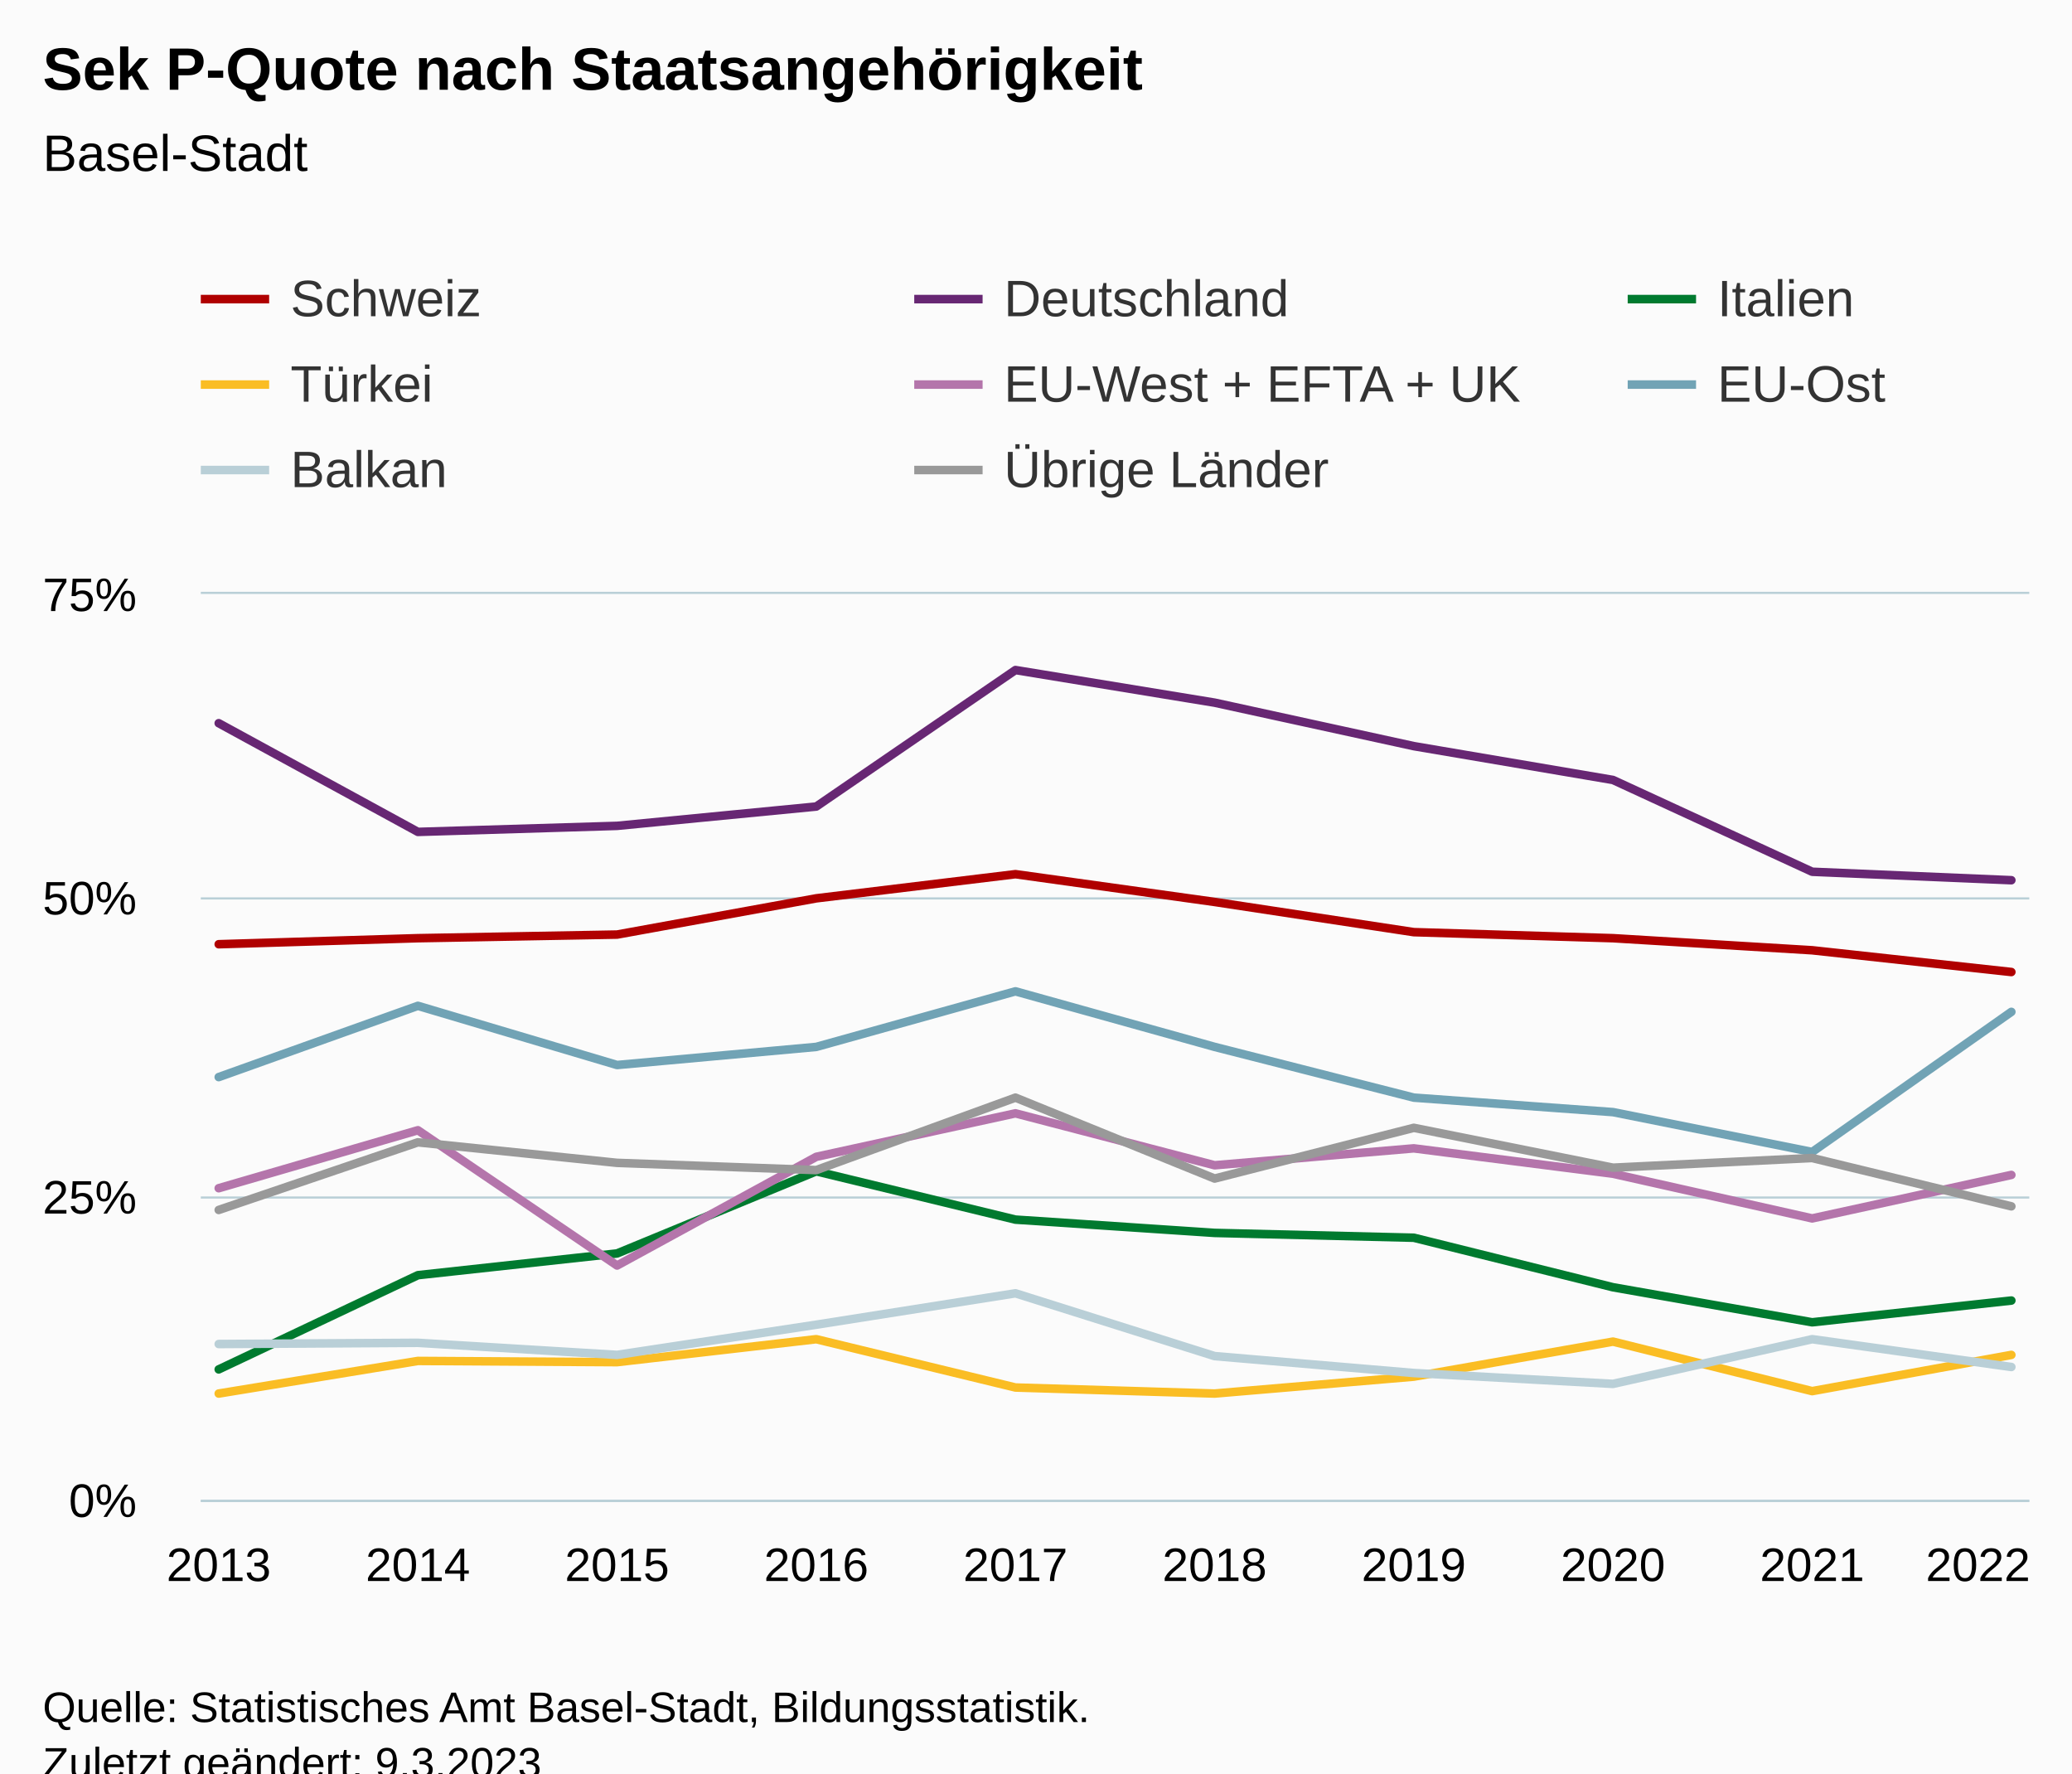
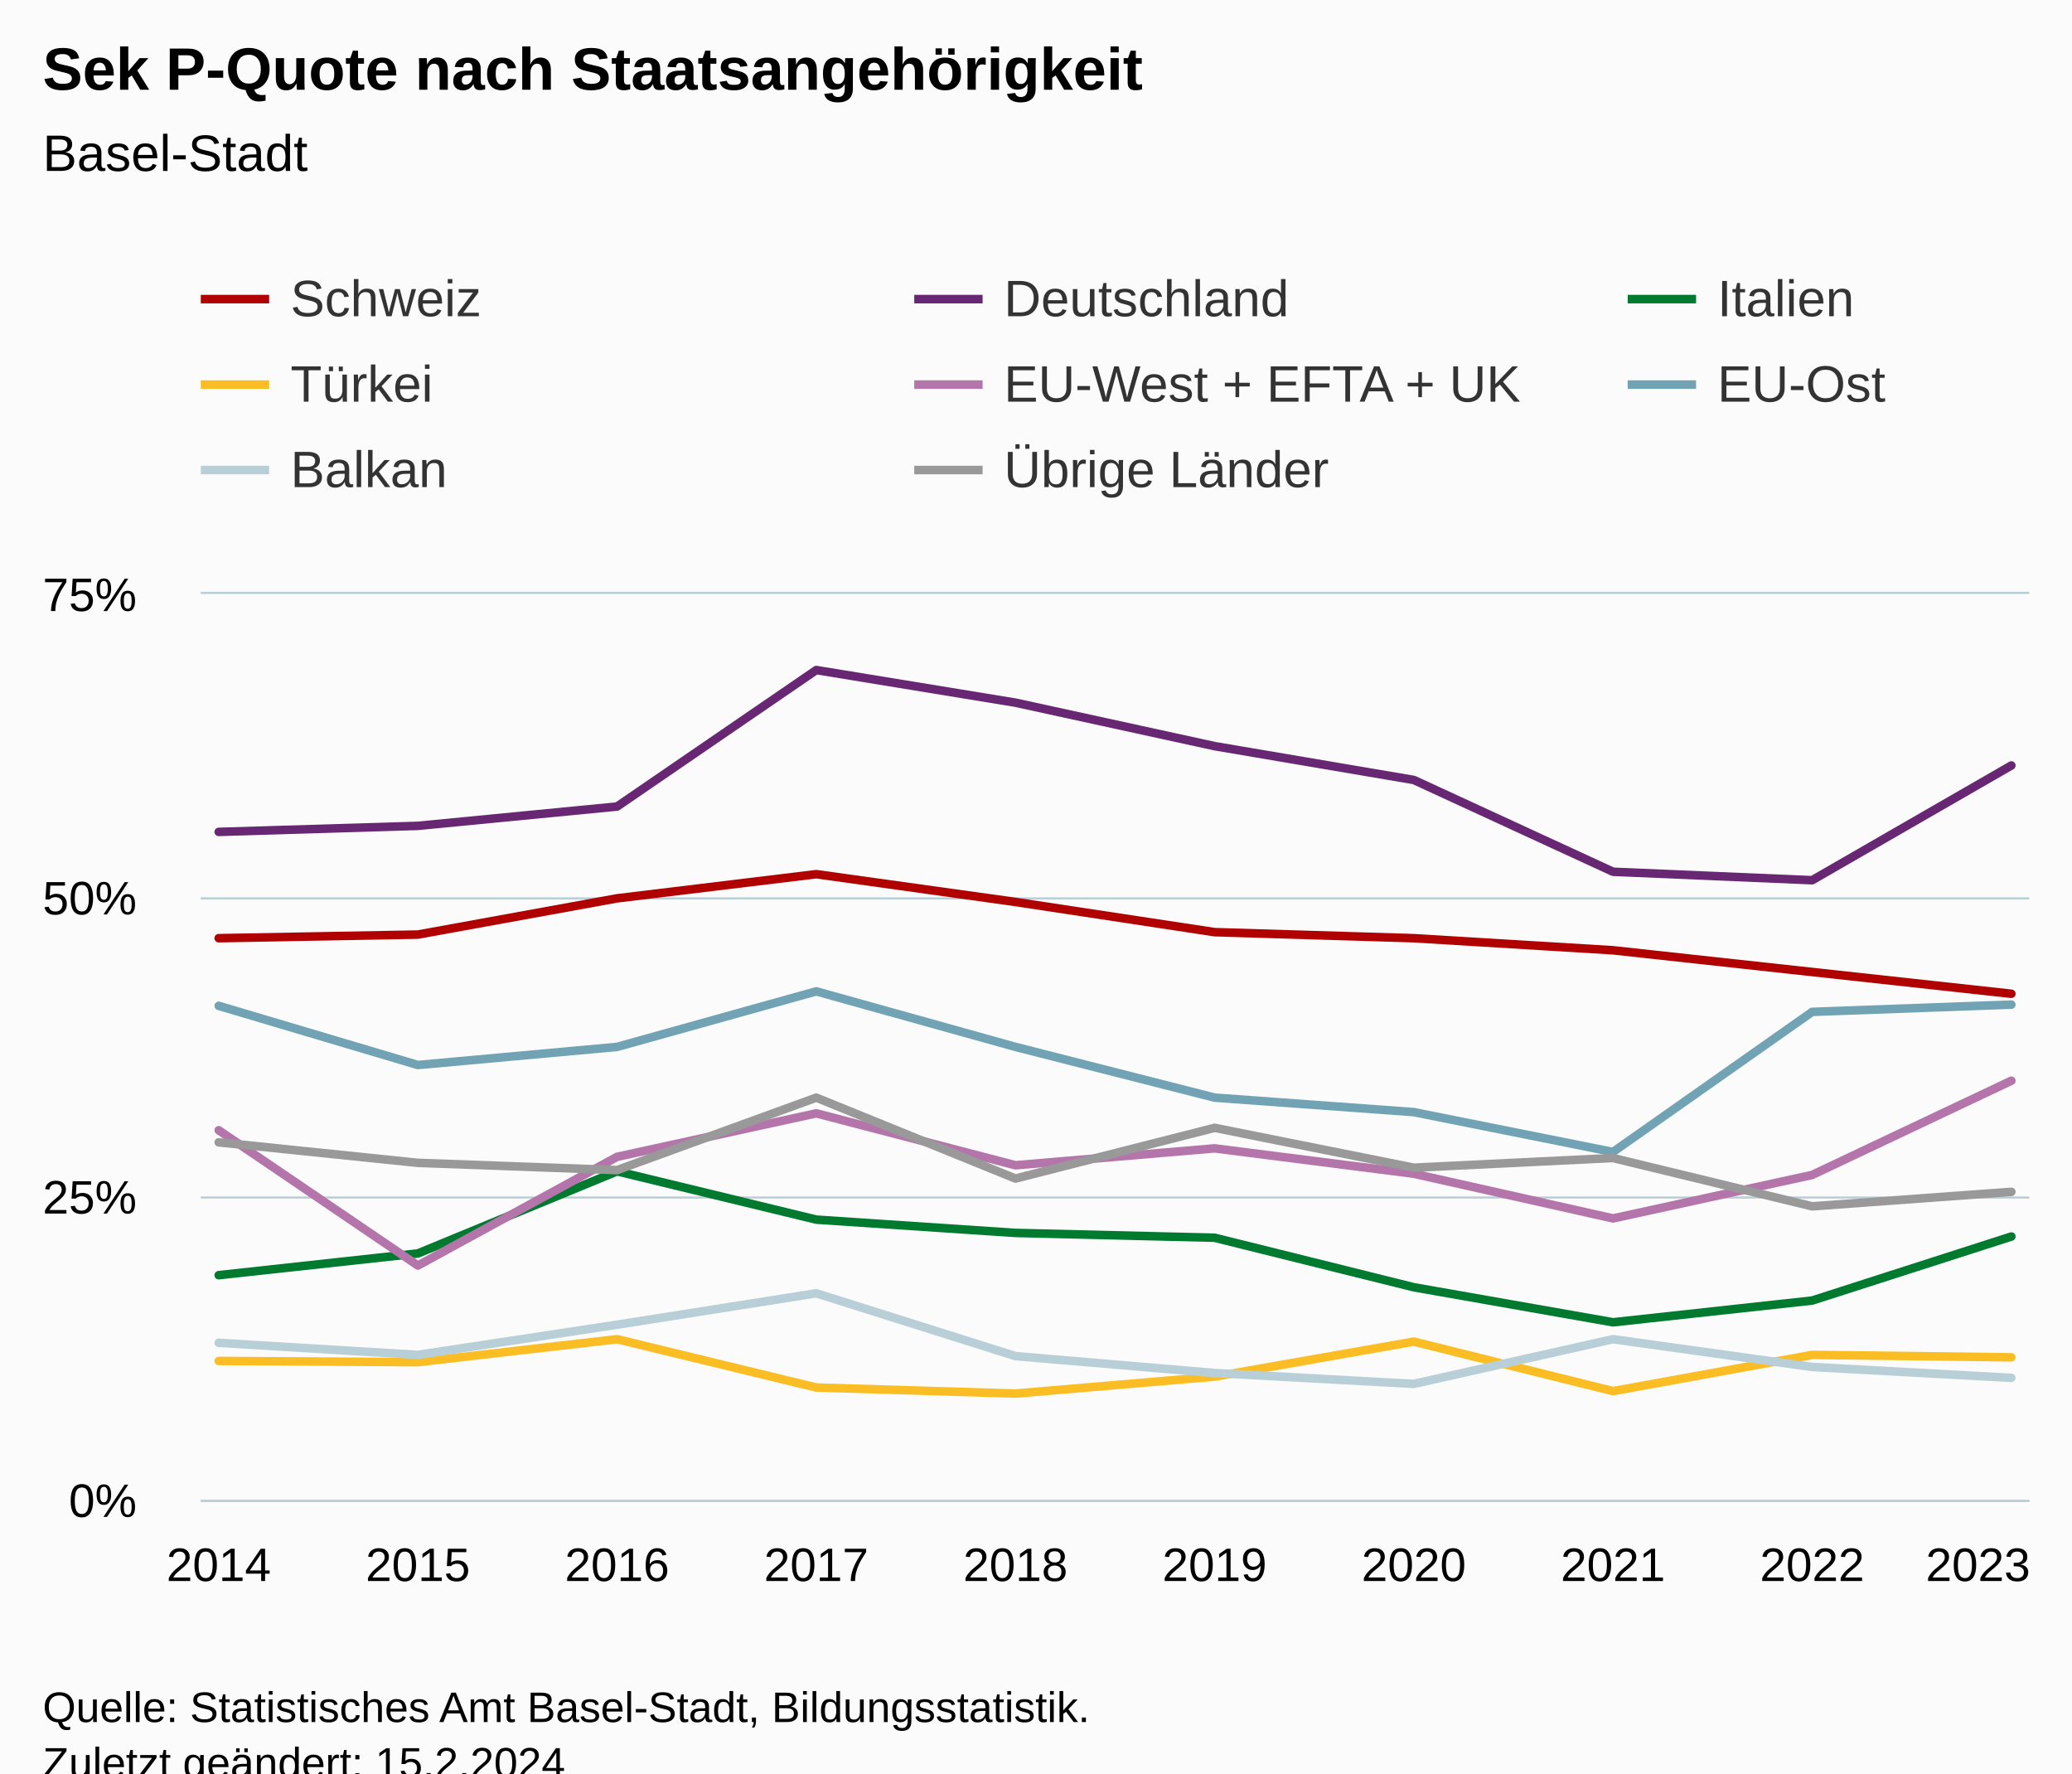
<svg xmlns="http://www.w3.org/2000/svg" version="1.1" class="highcharts-root" style="font-family:Arial;font-size:12px;" viewBox="0 0 485 415">
  <defs>
-     <clipPath id="highcharts-ocrng95-87-">
+     <clipPath id="highcharts-vs2dlmt-87-">
      <rect x="0" y="0" width="428" height="212" fill="none" />
    </clipPath>
-     <clipPath id="highcharts-ocrng95-98-">
+     <clipPath id="highcharts-vs2dlmt-98-">
      <rect x="0" y="0" width="428" height="212" fill="none" />
    </clipPath>
-     <clipPath id="highcharts-ocrng95-169-">
+     <clipPath id="highcharts-vs2dlmt-169-">
      <rect x="47" y="139" width="428" height="212" fill="none" />
    </clipPath>
  </defs>
  <rect fill="#fbfbfb" class="highcharts-background" x="0" y="0" width="485" height="428" rx="0" ry="0" />
  <rect fill="none" class="highcharts-plot-background" x="47" y="139" width="428" height="212" />
  <g class="highcharts-pane-group" data-z-index="0" />
  <g class="highcharts-grid highcharts-xaxis-grid" data-z-index="1">
    <path fill="none" data-z-index="1" class="highcharts-grid-line" d="M 50.5 139 L 50.5 351" opacity="1" />
    <path fill="none" data-z-index="1" class="highcharts-grid-line" d="M 97.5 139 L 97.5 351" opacity="1" />
    <path fill="none" data-z-index="1" class="highcharts-grid-line" d="M 143.5 139 L 143.5 351" opacity="1" />
    <path fill="none" data-z-index="1" class="highcharts-grid-line" d="M 190.5 139 L 190.5 351" opacity="1" />
    <path fill="none" data-z-index="1" class="highcharts-grid-line" d="M 237.5 139 L 237.5 351" opacity="1" />
    <path fill="none" data-z-index="1" class="highcharts-grid-line" d="M 283.5 139 L 283.5 351" opacity="1" />
    <path fill="none" data-z-index="1" class="highcharts-grid-line" d="M 330.5 139 L 330.5 351" opacity="1" />
    <path fill="none" data-z-index="1" class="highcharts-grid-line" d="M 377.5 139 L 377.5 351" opacity="1" />
    <path fill="none" data-z-index="1" class="highcharts-grid-line" d="M 423.5 139 L 423.5 351" opacity="1" />
    <path fill="none" data-z-index="1" class="highcharts-grid-line" d="M 470.5 139 L 470.5 351" opacity="1" />
  </g>
  <g class="highcharts-grid highcharts-yaxis-grid" data-z-index="1">
    <path fill="none" stroke="#B9CFD7" stroke-width="0.5" data-z-index="1" class="highcharts-grid-line" d="M 47 351.25 L 475 351.25" opacity="1" />
    <path fill="none" stroke="#B9CFD7" stroke-width="0.5" data-z-index="1" class="highcharts-grid-line" d="M 47 280.25 L 475 280.25" opacity="1" />
    <path fill="none" stroke="#B9CFD7" stroke-width="0.5" data-z-index="1" class="highcharts-grid-line" d="M 47 210.25 L 475 210.25" opacity="1" />
    <path fill="none" stroke="#B9CFD7" stroke-width="0.5" data-z-index="1" class="highcharts-grid-line" d="M 47 138.75 L 475 138.75" opacity="1" />
  </g>
  <rect fill="none" class="highcharts-plot-border" data-z-index="1" x="47" y="139" width="428" height="212" />
  <g class="highcharts-axis highcharts-xaxis" data-z-index="2">
    <path fill="none" class="highcharts-axis-line" stroke="#B9CFD7" stroke-width="0.5" data-z-index="7" d="M 47 351.25 L 475 351.25" />
  </g>
  <g class="highcharts-axis highcharts-yaxis" data-z-index="2">
    <path fill="none" class="highcharts-axis-line" data-z-index="7" d="M 47 139 L 47 351" />
  </g>
  <g class="highcharts-series-group" data-z-index="3">
-     <g class="highcharts-series highcharts-series-0 highcharts-line-series" data-z-index="0.1" opacity="1" transform="translate(47,139) scale(1 1)" clip-path="url(#highcharts-ocrng95-98-)">
-       <path fill="none" d="M 4.196 81.973 L 50.819 80.56 L 97.442 79.712 L 144.065 71.232 L 190.688 65.579 L 237.312 72.08 L 283.935 79.147 L 330.558 80.56 L 377.181 83.387 L 423.804 88.475" class="highcharts-graph" data-z-index="1" stroke="#b00000" stroke-width="2" stroke-linejoin="round" stroke-linecap="round" />
+     <g class="highcharts-series highcharts-series-0 highcharts-line-series" data-z-index="0.1" opacity="1" transform="translate(47,139) scale(1 1)" clip-path="url(#highcharts-vs2dlmt-98-)">
+       <path fill="none" d="M 4.196 80.56 L 50.819 79.712 L 97.442 71.232 L 144.065 65.579 L 190.688 72.08 L 237.312 79.147 L 283.935 80.56 L 330.558 83.387 L 377.181 88.475 L 423.804 93.563" class="highcharts-graph" data-z-index="1" stroke="#b00000" stroke-width="2" stroke-linejoin="round" stroke-linecap="round" />
    </g>
    <g class="highcharts-markers highcharts-series-0 highcharts-line-series" data-z-index="0.1" opacity="1" transform="translate(47,139) scale(1 1)" clip-path="none" />
-     <g class="highcharts-series highcharts-series-1 highcharts-line-series" data-z-index="0.1" opacity="1" transform="translate(47,139) scale(1 1)" clip-path="url(#highcharts-ocrng95-98-)">
-       <path fill="none" d="M 4.196 30.245 L 50.819 55.685 L 97.442 54.272 L 144.065 49.749 L 190.688 17.808 L 237.312 25.44 L 283.935 35.616 L 330.558 43.531 L 377.181 65.013 L 423.804 66.992" class="highcharts-graph" data-z-index="1" stroke="#672773" stroke-width="2" stroke-linejoin="round" stroke-linecap="round" />
+     <g class="highcharts-series highcharts-series-1 highcharts-line-series" data-z-index="0.1" opacity="1" transform="translate(47,139) scale(1 1)" clip-path="url(#highcharts-vs2dlmt-98-)">
+       <path fill="none" d="M 4.196 55.685 L 50.819 54.272 L 97.442 49.749 L 144.065 17.808 L 190.688 25.44 L 237.312 35.616 L 283.935 43.531 L 330.558 65.013 L 377.181 66.992 L 423.804 40.139" class="highcharts-graph" data-z-index="1" stroke="#672773" stroke-width="2" stroke-linejoin="round" stroke-linecap="round" />
    </g>
    <g class="highcharts-markers highcharts-series-1 highcharts-line-series" data-z-index="0.1" opacity="1" transform="translate(47,139) scale(1 1)" clip-path="none" />
-     <g class="highcharts-series highcharts-series-2 highcharts-line-series" data-z-index="0.1" opacity="1" transform="translate(47,139) scale(1 1)" clip-path="url(#highcharts-ocrng95-98-)">
-       <path fill="none" d="M 4.196 181.472 L 50.819 159.424 L 97.442 154.336 L 144.065 135.115 L 190.688 146.421 L 237.312 149.531 L 283.935 150.661 L 330.558 162.251 L 377.181 170.448 L 423.804 165.36" class="highcharts-graph" data-z-index="1" stroke="#007a2f" stroke-width="2" stroke-linejoin="round" stroke-linecap="round" />
+     <g class="highcharts-series highcharts-series-2 highcharts-line-series" data-z-index="0.1" opacity="1" transform="translate(47,139) scale(1 1)" clip-path="url(#highcharts-vs2dlmt-98-)">
+       <path fill="none" d="M 4.196 159.424 L 50.819 154.336 L 97.442 135.115 L 144.065 146.421 L 190.688 149.531 L 237.312 150.661 L 283.935 162.251 L 330.558 170.448 L 377.181 165.36 L 423.804 150.379" class="highcharts-graph" data-z-index="1" stroke="#007a2f" stroke-width="2" stroke-linejoin="round" stroke-linecap="round" />
    </g>
    <g class="highcharts-markers highcharts-series-2 highcharts-line-series" data-z-index="0.1" opacity="1" transform="translate(47,139) scale(1 1)" clip-path="none" />
-     <g class="highcharts-series highcharts-series-3 highcharts-line-series" data-z-index="0.1" opacity="1" transform="translate(47,139) scale(1 1)" clip-path="url(#highcharts-ocrng95-98-)">
-       <path fill="none" d="M 4.196 187.125 L 50.819 179.493 L 97.442 179.776 L 144.065 174.405 L 190.688 185.712 L 237.312 187.125 L 283.935 183.168 L 330.558 174.971 L 377.181 186.56 L 423.804 178.08" class="highcharts-graph" data-z-index="1" stroke="#fabd24" stroke-width="2" stroke-linejoin="round" stroke-linecap="round" />
+     <g class="highcharts-series highcharts-series-3 highcharts-line-series" data-z-index="0.1" opacity="1" transform="translate(47,139) scale(1 1)" clip-path="url(#highcharts-vs2dlmt-98-)">
+       <path fill="none" d="M 4.196 179.493 L 50.819 179.776 L 97.442 174.405 L 144.065 185.712 L 190.688 187.125 L 237.312 183.168 L 283.935 174.971 L 330.558 186.56 L 377.181 178.08 L 423.804 178.645" class="highcharts-graph" data-z-index="1" stroke="#fabd24" stroke-width="2" stroke-linejoin="round" stroke-linecap="round" />
    </g>
    <g class="highcharts-markers highcharts-series-3 highcharts-line-series" data-z-index="0.1" opacity="1" transform="translate(47,139) scale(1 1)" clip-path="none" />
-     <g class="highcharts-series highcharts-series-4 highcharts-line-series" data-z-index="0.1" opacity="1" transform="translate(47,139) scale(1 1)" clip-path="url(#highcharts-ocrng95-98-)">
-       <path fill="none" d="M 4.196 139.072 L 50.819 125.504 L 97.442 157.163 L 144.065 131.723 L 190.688 121.547 L 237.312 133.701 L 283.935 129.744 L 330.558 135.68 L 377.181 146.139 L 423.804 135.963" class="highcharts-graph" data-z-index="1" stroke="#b475ab" stroke-width="2" stroke-linejoin="round" stroke-linecap="round" />
+     <g class="highcharts-series highcharts-series-4 highcharts-line-series" data-z-index="0.1" opacity="1" transform="translate(47,139) scale(1 1)" clip-path="url(#highcharts-vs2dlmt-98-)">
+       <path fill="none" d="M 4.196 125.504 L 50.819 157.163 L 97.442 131.723 L 144.065 121.547 L 190.688 133.701 L 237.312 129.744 L 283.935 135.68 L 330.558 146.139 L 377.181 135.963 L 423.804 113.915" class="highcharts-graph" data-z-index="1" stroke="#b475ab" stroke-width="2" stroke-linejoin="round" stroke-linecap="round" />
    </g>
    <g class="highcharts-markers highcharts-series-4 highcharts-line-series" data-z-index="0.1" opacity="1" transform="translate(47,139) scale(1 1)" clip-path="none" />
-     <g class="highcharts-series highcharts-series-5 highcharts-line-series" data-z-index="0.1" opacity="1" transform="translate(47,139) scale(1 1)" clip-path="url(#highcharts-ocrng95-98-)">
-       <path fill="none" d="M 4.196 113.067 L 50.819 96.389 L 97.442 110.24 L 144.065 106 L 190.688 92.997 L 237.312 106 L 283.935 117.872 L 330.558 121.264 L 377.181 130.592 L 423.804 97.803" class="highcharts-graph" data-z-index="1" stroke="#71a3b5" stroke-width="2" stroke-linejoin="round" stroke-linecap="round" />
+     <g class="highcharts-series highcharts-series-5 highcharts-line-series" data-z-index="0.1" opacity="1" transform="translate(47,139) scale(1 1)" clip-path="url(#highcharts-vs2dlmt-98-)">
+       <path fill="none" d="M 4.196 96.389 L 50.819 110.24 L 97.442 106 L 144.065 92.997 L 190.688 106 L 237.312 117.872 L 283.935 121.264 L 330.558 130.592 L 377.181 97.803 L 423.804 96.107" class="highcharts-graph" data-z-index="1" stroke="#71a3b5" stroke-width="2" stroke-linejoin="round" stroke-linecap="round" />
    </g>
    <g class="highcharts-markers highcharts-series-5 highcharts-line-series" data-z-index="0.1" opacity="1" transform="translate(47,139) scale(1 1)" clip-path="none" />
-     <g class="highcharts-series highcharts-series-6 highcharts-line-series" data-z-index="0.1" opacity="1" transform="translate(47,139) scale(1 1)" clip-path="url(#highcharts-ocrng95-98-)">
-       <path fill="none" d="M 4.196 175.536 L 50.819 175.253 L 97.442 178.08 L 144.065 171.013 L 190.688 163.664 L 237.312 178.363 L 283.935 182.32 L 330.558 184.864 L 377.181 174.405 L 423.804 180.907" class="highcharts-graph" data-z-index="1" stroke="#b9cfd7" stroke-width="2" stroke-linejoin="round" stroke-linecap="round" />
+     <g class="highcharts-series highcharts-series-6 highcharts-line-series" data-z-index="0.1" opacity="1" transform="translate(47,139) scale(1 1)" clip-path="url(#highcharts-vs2dlmt-98-)">
+       <path fill="none" d="M 4.196 175.253 L 50.819 178.08 L 97.442 171.013 L 144.065 163.664 L 190.688 178.363 L 237.312 182.32 L 283.935 184.864 L 330.558 174.405 L 377.181 180.907 L 423.804 183.451" class="highcharts-graph" data-z-index="1" stroke="#b9cfd7" stroke-width="2" stroke-linejoin="round" stroke-linecap="round" />
    </g>
    <g class="highcharts-markers highcharts-series-6 highcharts-line-series" data-z-index="0.1" opacity="1" transform="translate(47,139) scale(1 1)" clip-path="none" />
-     <g class="highcharts-series highcharts-series-7 highcharts-line-series" data-z-index="0.1" opacity="1" transform="translate(47,139) scale(1 1)" clip-path="url(#highcharts-ocrng95-98-)">
-       <path fill="none" d="M 4.196 144.16 L 50.819 128.331 L 97.442 133.136 L 144.065 134.832 L 190.688 117.872 L 237.312 136.811 L 283.935 124.939 L 330.558 134.267 L 377.181 132.005 L 423.804 143.312" class="highcharts-graph" data-z-index="1" stroke="#999999" stroke-width="2" stroke-linejoin="round" stroke-linecap="round" />
+     <g class="highcharts-series highcharts-series-7 highcharts-line-series" data-z-index="0.1" opacity="1" transform="translate(47,139) scale(1 1)" clip-path="url(#highcharts-vs2dlmt-98-)">
+       <path fill="none" d="M 4.196 128.331 L 50.819 133.136 L 97.442 134.832 L 144.065 117.872 L 190.688 136.811 L 237.312 124.939 L 283.935 134.267 L 330.558 132.005 L 377.181 143.312 L 423.804 139.92" class="highcharts-graph" data-z-index="1" stroke="#999999" stroke-width="2" stroke-linejoin="round" stroke-linecap="round" />
    </g>
    <g class="highcharts-markers highcharts-series-7 highcharts-line-series" data-z-index="0.1" opacity="1" transform="translate(47,139) scale(1 1)" clip-path="none" />
  </g>
  <text x="10" text-anchor="start" class="highcharts-title" data-z-index="4" style="color:#000000;font-size:14px;font-weight:bold;fill:#000000;" y="21">
    <tspan>Sek P-Quote nach Staatsangehörigkeit</tspan>
  </text>
  <text x="10" text-anchor="start" class="highcharts-subtitle" data-z-index="4" style="color:#000000;font-size:12px;font-weight:normal;fill:#000000;" y="40">
    <tspan>Basel-Stadt</tspan>
  </text>
  <text x="10" text-anchor="start" class="highcharts-caption" data-z-index="4" style="color:#666666;fill:#666666;" y="385" />
  <g class="highcharts-legend" data-z-index="7" transform="translate(39,56)">
    <rect fill="none" class="highcharts-legend-box" rx="0" ry="0" x="0" y="0" width="608" height="71" visibility="visible" />
    <g data-z-index="1">
      <g>
        <g class="highcharts-legend-item highcharts-line-series highcharts-color-undefined highcharts-series-0" data-z-index="1" transform="translate(8,3)">
          <path fill="none" d="M 0 11 L 16 11" class="highcharts-graph" stroke="#b00000" stroke-width="2" />
          <text x="21" style="color:#333333;cursor:pointer;font-size:12px;font-weight:normal;white-space:nowrap;fill:#333333;" text-anchor="start" data-z-index="2" y="15">
            <tspan>Schweiz</tspan>
          </text>
        </g>
        <g class="highcharts-legend-item highcharts-line-series highcharts-color-undefined highcharts-series-1" data-z-index="1" transform="translate(175,3)">
          <path fill="none" d="M 0 11 L 16 11" class="highcharts-graph" stroke="#672773" stroke-width="2" />
          <text x="21" y="15" style="color:#333333;cursor:pointer;font-size:12px;font-weight:normal;white-space:nowrap;fill:#333333;" text-anchor="start" data-z-index="2">
            <tspan>Deutschland</tspan>
          </text>
        </g>
        <g class="highcharts-legend-item highcharts-line-series highcharts-color-undefined highcharts-series-2" data-z-index="1" transform="translate(342,3)">
          <path fill="none" d="M 0 11 L 16 11" class="highcharts-graph" stroke="#007a2f" stroke-width="2" />
          <text x="21" y="15" style="color:#333333;cursor:pointer;font-size:12px;font-weight:normal;white-space:nowrap;fill:#333333;" text-anchor="start" data-z-index="2">
            <tspan>Italien</tspan>
          </text>
        </g>
        <g class="highcharts-legend-item highcharts-line-series highcharts-color-undefined highcharts-series-3" data-z-index="1" transform="translate(8,23)">
          <path fill="none" d="M 0 11 L 16 11" class="highcharts-graph" stroke="#fabd24" stroke-width="2" />
          <text x="21" y="15" style="color:#333333;cursor:pointer;font-size:12px;font-weight:normal;white-space:nowrap;fill:#333333;" text-anchor="start" data-z-index="2">
            <tspan>Türkei</tspan>
          </text>
        </g>
        <g class="highcharts-legend-item highcharts-line-series highcharts-color-undefined highcharts-series-4" data-z-index="1" transform="translate(175,23)">
          <path fill="none" d="M 0 11 L 16 11" class="highcharts-graph" stroke="#b475ab" stroke-width="2" />
          <text x="21" y="15" style="color:#333333;cursor:pointer;font-size:12px;font-weight:normal;white-space:nowrap;fill:#333333;" text-anchor="start" data-z-index="2">
            <tspan>EU-West + EFTA + UK</tspan>
          </text>
        </g>
        <g class="highcharts-legend-item highcharts-line-series highcharts-color-undefined highcharts-series-5" data-z-index="1" transform="translate(342,23)">
          <path fill="none" d="M 0 11 L 16 11" class="highcharts-graph" stroke="#71a3b5" stroke-width="2" />
          <text x="21" y="15" style="color:#333333;cursor:pointer;font-size:12px;font-weight:normal;white-space:nowrap;fill:#333333;" text-anchor="start" data-z-index="2">
            <tspan>EU-Ost</tspan>
          </text>
        </g>
        <g class="highcharts-legend-item highcharts-line-series highcharts-color-undefined highcharts-series-6" data-z-index="1" transform="translate(8,43)">
          <path fill="none" d="M 0 11 L 16 11" class="highcharts-graph" stroke="#b9cfd7" stroke-width="2" />
          <text x="21" y="15" style="color:#333333;cursor:pointer;font-size:12px;font-weight:normal;white-space:nowrap;fill:#333333;" text-anchor="start" data-z-index="2">
            <tspan>Balkan</tspan>
          </text>
        </g>
        <g class="highcharts-legend-item highcharts-line-series highcharts-color-undefined highcharts-series-7" data-z-index="1" transform="translate(175,43)">
          <path fill="none" d="M 0 11 L 16 11" class="highcharts-graph" stroke="#999999" stroke-width="2" />
          <text x="21" y="15" style="color:#333333;cursor:pointer;font-size:12px;font-weight:normal;white-space:nowrap;fill:#333333;" text-anchor="start" data-z-index="2">
            <tspan>Übrige Länder</tspan>
          </text>
        </g>
      </g>
    </g>
  </g>
  <g class="highcharts-axis-labels highcharts-xaxis-labels" data-z-index="7">
-     <text x="51.196" style="color:#000000;cursor:default;font-size:11px;fill:#000000;" text-anchor="middle" transform="translate(0,0)" y="370" opacity="1">2013</text>
-     <text x="97.819" style="color:#000000;cursor:default;font-size:11px;fill:#000000;" text-anchor="middle" transform="translate(0,0)" y="370" opacity="1">2014</text>
-     <text x="144.442" style="color:#000000;cursor:default;font-size:11px;fill:#000000;" text-anchor="middle" transform="translate(0,0)" y="370" opacity="1">2015</text>
-     <text x="191.065" style="color:#000000;cursor:default;font-size:11px;fill:#000000;" text-anchor="middle" transform="translate(0,0)" y="370" opacity="1">2016</text>
-     <text x="237.688" style="color:#000000;cursor:default;font-size:11px;fill:#000000;" text-anchor="middle" transform="translate(0,0)" y="370" opacity="1">2017</text>
-     <text x="284.312" style="color:#000000;cursor:default;font-size:11px;fill:#000000;" text-anchor="middle" transform="translate(0,0)" y="370" opacity="1">2018</text>
-     <text x="330.935" style="color:#000000;cursor:default;font-size:11px;fill:#000000;" text-anchor="middle" transform="translate(0,0)" y="370" opacity="1">2019</text>
-     <text x="377.558" style="color:#000000;cursor:default;font-size:11px;fill:#000000;" text-anchor="middle" transform="translate(0,0)" y="370" opacity="1">2020</text>
-     <text x="424.181" style="color:#000000;cursor:default;font-size:11px;fill:#000000;" text-anchor="middle" transform="translate(0,0)" y="370" opacity="1">2021</text>
-     <text x="463" style="color:#000000;cursor:default;font-size:11px;fill:#000000;" text-anchor="middle" transform="translate(0,0)" y="370" opacity="1">2022</text>
+     <text x="51.196" style="color:#000000;cursor:default;font-size:11px;fill:#000000;" text-anchor="middle" transform="translate(0,0)" y="370" opacity="1">2014</text>
+     <text x="97.819" style="color:#000000;cursor:default;font-size:11px;fill:#000000;" text-anchor="middle" transform="translate(0,0)" y="370" opacity="1">2015</text>
+     <text x="144.442" style="color:#000000;cursor:default;font-size:11px;fill:#000000;" text-anchor="middle" transform="translate(0,0)" y="370" opacity="1">2016</text>
+     <text x="191.065" style="color:#000000;cursor:default;font-size:11px;fill:#000000;" text-anchor="middle" transform="translate(0,0)" y="370" opacity="1">2017</text>
+     <text x="237.688" style="color:#000000;cursor:default;font-size:11px;fill:#000000;" text-anchor="middle" transform="translate(0,0)" y="370" opacity="1">2018</text>
+     <text x="284.312" style="color:#000000;cursor:default;font-size:11px;fill:#000000;" text-anchor="middle" transform="translate(0,0)" y="370" opacity="1">2019</text>
+     <text x="330.935" style="color:#000000;cursor:default;font-size:11px;fill:#000000;" text-anchor="middle" transform="translate(0,0)" y="370" opacity="1">2020</text>
+     <text x="377.558" style="color:#000000;cursor:default;font-size:11px;fill:#000000;" text-anchor="middle" transform="translate(0,0)" y="370" opacity="1">2021</text>
+     <text x="424.181" style="color:#000000;cursor:default;font-size:11px;fill:#000000;" text-anchor="middle" transform="translate(0,0)" y="370" opacity="1">2022</text>
+     <text x="463" style="color:#000000;cursor:default;font-size:11px;fill:#000000;" text-anchor="middle" transform="translate(0,0)" y="370" opacity="1">2023</text>
  </g>
  <g class="highcharts-axis-labels highcharts-yaxis-labels" data-z-index="7">
    <text x="32" style="color:#000000;cursor:default;font-size:11px;fill:#000000;" text-anchor="end" transform="translate(0,0)" y="355" opacity="1">0%</text>
    <text x="32" style="color:#000000;cursor:default;font-size:11px;fill:#000000;" text-anchor="end" transform="translate(0,0)" y="284" opacity="1">25%</text>
    <text x="32" style="color:#000000;cursor:default;font-size:11px;fill:#000000;" text-anchor="end" transform="translate(0,0)" y="214" opacity="1">50%</text>
    <text x="32" style="color:#000000;cursor:default;font-size:11px;fill:#000000;" text-anchor="end" transform="translate(0,0)" y="143" opacity="1">75%</text>
  </g>
  <text x="10" class="highcharts-credits" text-anchor="start" data-z-index="8" style="cursor:default;color:#000000;font-size:10px;fill:#000000;" y="403">
    <tspan>Quelle: Statistisches Amt Basel-Stadt, Bildungsstatistik.</tspan>
-     <tspan x="10" dy="13">Zuletzt geändert: 9.3.2023</tspan>
+     <tspan x="10" dy="13">Zuletzt geändert: 15.2.2024</tspan>
  </text>
-   <g class="highcharts-control-points" data-z-index="99" clip-path="url(#highcharts-ocrng95-169-)" />
+   <g class="highcharts-control-points" data-z-index="99" clip-path="url(#highcharts-vs2dlmt-169-)" />
</svg>
